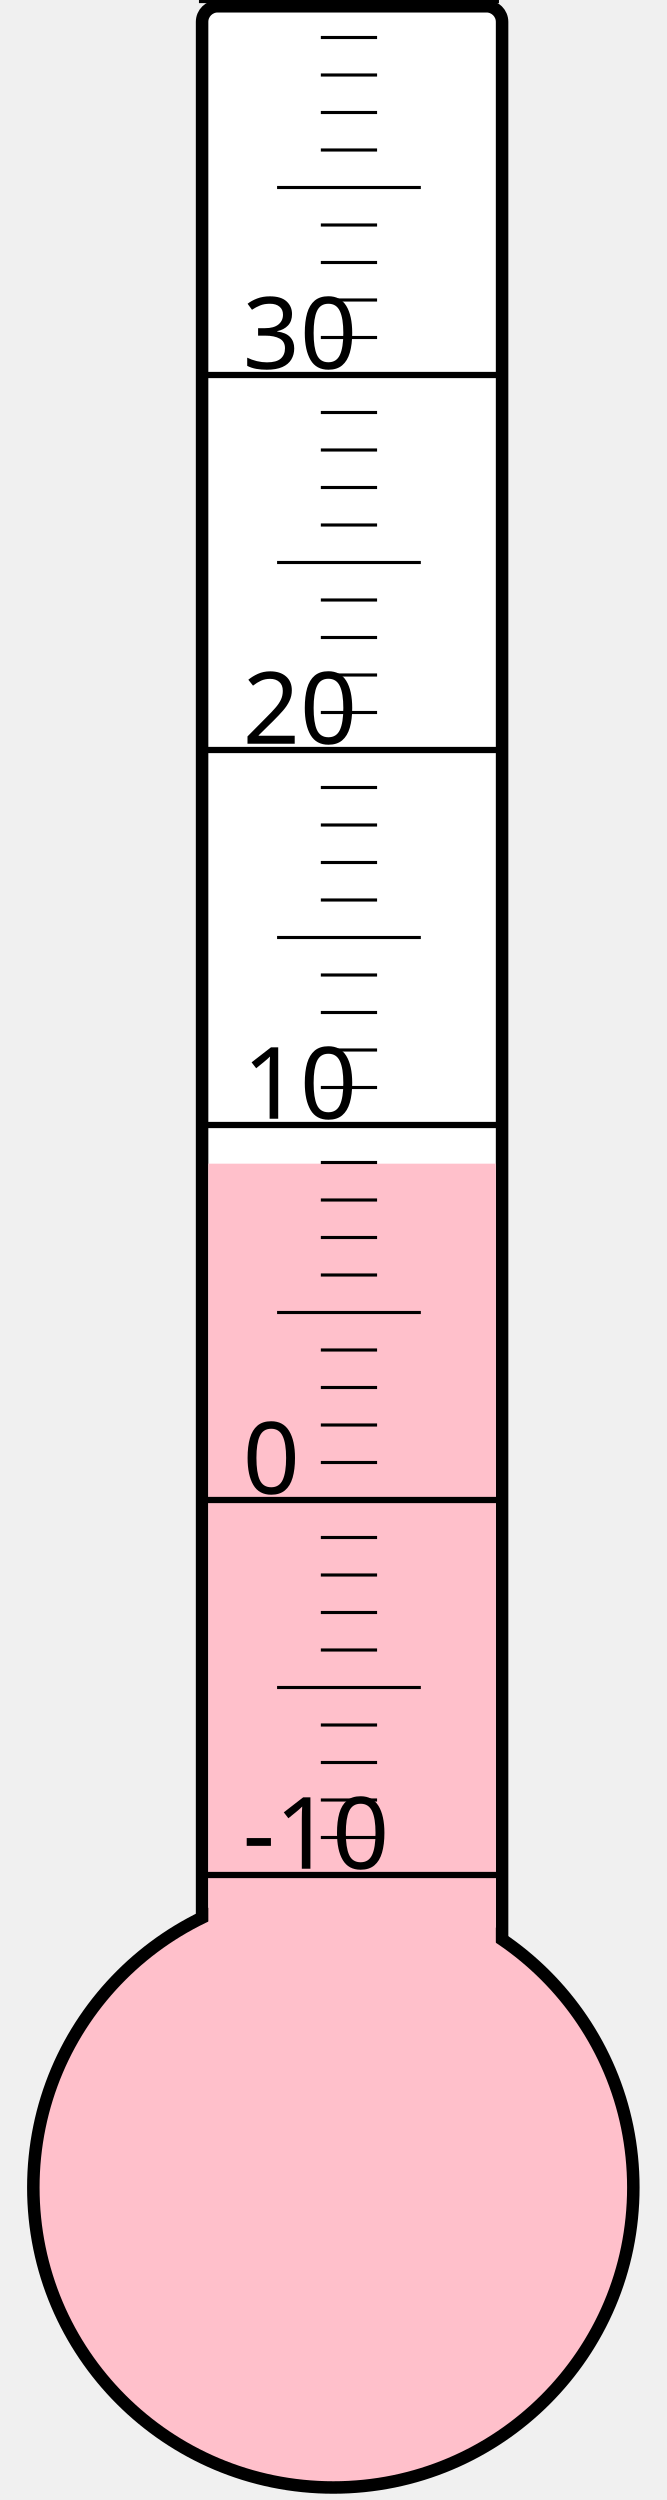
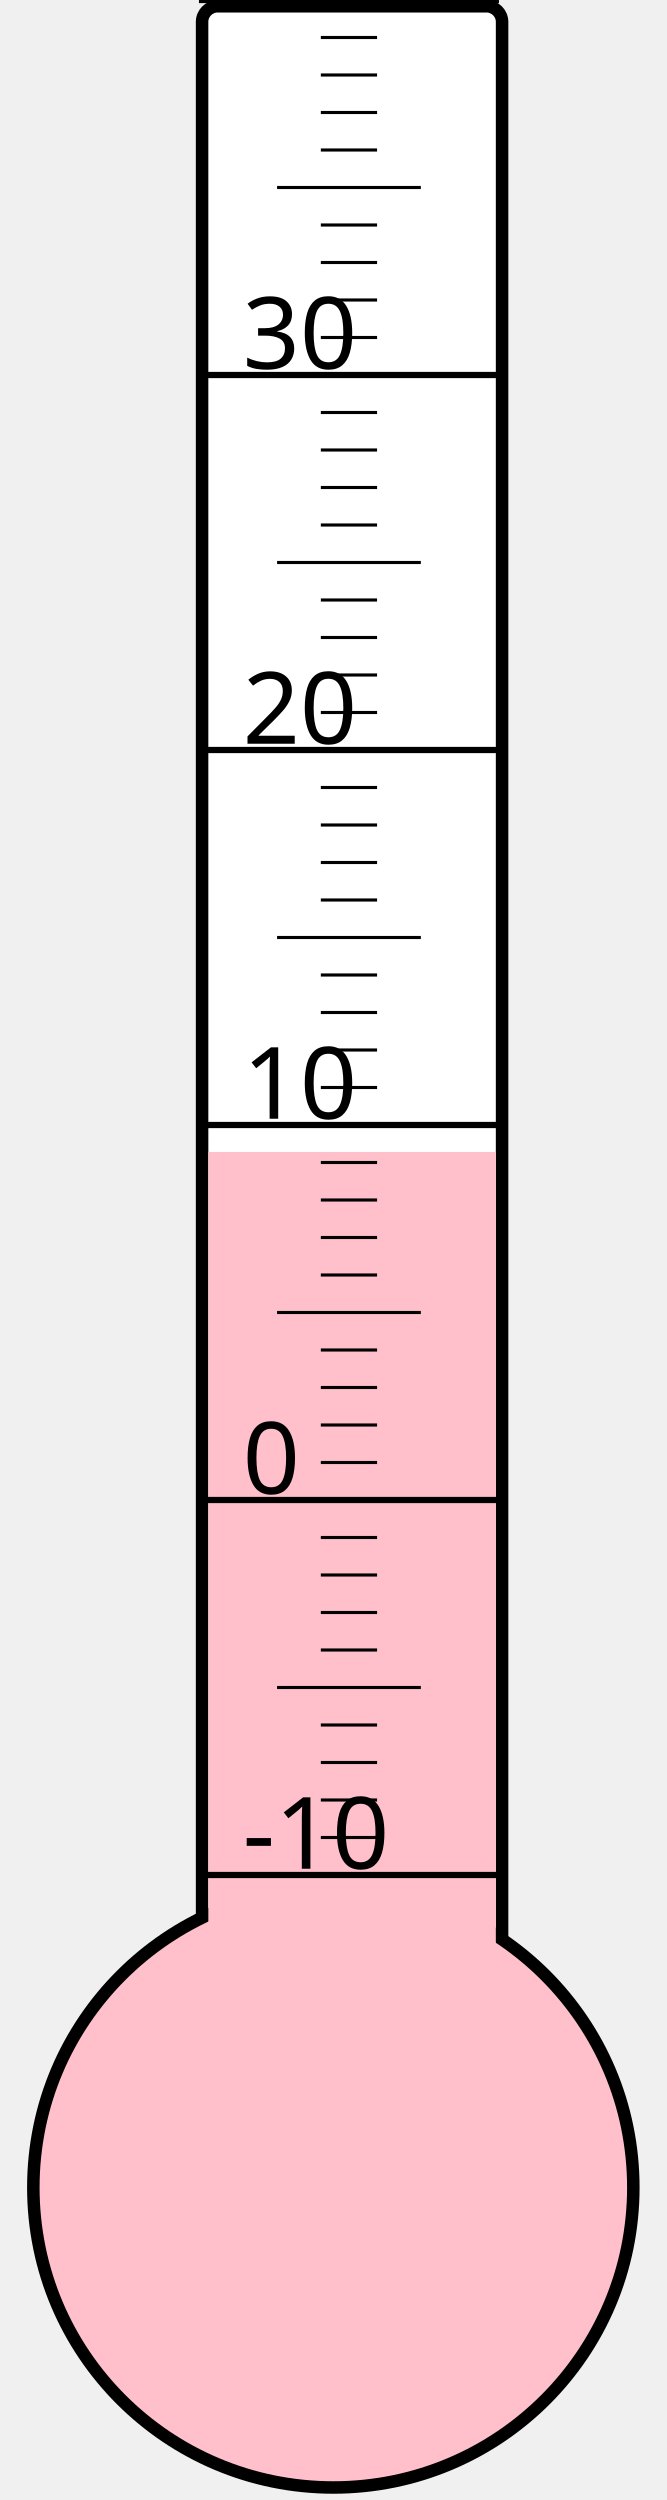
<svg xmlns="http://www.w3.org/2000/svg" width="40px" height="150px" viewBox="0 0 200 800">
  <rect width="200" height="800" x="0" y="0" style="fill: #ffffeb; fill-opacity: 0;" />
  <rect width="96" height="680" x="58" y="2" rx="5" ry="5" style="fill: white; fill-opacity: 1; stroke: black; stroke-width: 4;" />
  <circle cx="100" cy="700" r="96" style="fill: pink; stroke: black; stroke-width: 4;" />
-   <rect width="92" height="327.625" x="60" y="372.375" style="fill: pink; fill-opacity: 1; stroke-width: 0;" />
+   <rect width="92" height="331.375" x="60" y="368.625" style="fill: pink; fill-opacity: 1; stroke-width: 0;" />
  <text x="71" y="598" style="font-family: sans-serif; font-size: 24pt;">-10</text>
  <text x="71" y="478" style="font-family: sans-serif; font-size: 24pt;">0</text>
  <text x="71" y="358" style="font-family: sans-serif; font-size: 24pt;">10</text>
  <text x="71" y="238" style="font-family: sans-serif; font-size: 24pt;">20</text>
  <text x="71" y="118" style="font-family: sans-serif; font-size: 24pt;">30</text>
  <g style="stroke: black;">
    <line x1="57" y1="600" x2="153" y2="600" style="stroke-width: 2;" />
    <line x1="96" y1="588" x2="114" y2="588" style="stroke-width: 1;" />
    <line x1="96" y1="576" x2="114" y2="576" style="stroke-width: 1;" />
    <line x1="96" y1="564" x2="114" y2="564" style="stroke-width: 1;" />
    <line x1="96" y1="552" x2="114" y2="552" style="stroke-width: 1;" />
    <line x1="82" y1="540" x2="128" y2="540" style="stroke-width: 1;" />
    <line x1="96" y1="528" x2="114" y2="528" style="stroke-width: 1;" />
    <line x1="96" y1="516" x2="114" y2="516" style="stroke-width: 1;" />
    <line x1="96" y1="504" x2="114" y2="504" style="stroke-width: 1;" />
    <line x1="96" y1="492" x2="114" y2="492" style="stroke-width: 1;" />
    <line x1="57" y1="480" x2="153" y2="480" style="stroke-width: 2;" />
    <line x1="96" y1="468" x2="114" y2="468" style="stroke-width: 1;" />
    <line x1="96" y1="456" x2="114" y2="456" style="stroke-width: 1;" />
    <line x1="96" y1="444" x2="114" y2="444" style="stroke-width: 1;" />
    <line x1="96" y1="432" x2="114" y2="432" style="stroke-width: 1;" />
    <line x1="82" y1="420" x2="128" y2="420" style="stroke-width: 1;" />
    <line x1="96" y1="408" x2="114" y2="408" style="stroke-width: 1;" />
    <line x1="96" y1="396" x2="114" y2="396" style="stroke-width: 1;" />
    <line x1="96" y1="384" x2="114" y2="384" style="stroke-width: 1;" />
    <line x1="96" y1="372" x2="114" y2="372" style="stroke-width: 1;" />
    <line x1="57" y1="360" x2="153" y2="360" style="stroke-width: 2;" />
    <line x1="96" y1="348" x2="114" y2="348" style="stroke-width: 1;" />
    <line x1="96" y1="336" x2="114" y2="336" style="stroke-width: 1;" />
    <line x1="96" y1="324" x2="114" y2="324" style="stroke-width: 1;" />
    <line x1="96" y1="312" x2="114" y2="312" style="stroke-width: 1;" />
    <line x1="82" y1="300" x2="128" y2="300" style="stroke-width: 1;" />
    <line x1="96" y1="288" x2="114" y2="288" style="stroke-width: 1;" />
    <line x1="96" y1="276" x2="114" y2="276" style="stroke-width: 1;" />
    <line x1="96" y1="264" x2="114" y2="264" style="stroke-width: 1;" />
    <line x1="96" y1="252" x2="114" y2="252" style="stroke-width: 1;" />
    <line x1="57" y1="240" x2="153" y2="240" style="stroke-width: 2;" />
    <line x1="96" y1="228" x2="114" y2="228" style="stroke-width: 1;" />
    <line x1="96" y1="216" x2="114" y2="216" style="stroke-width: 1;" />
    <line x1="96" y1="204" x2="114" y2="204" style="stroke-width: 1;" />
    <line x1="96" y1="192" x2="114" y2="192" style="stroke-width: 1;" />
    <line x1="82" y1="180" x2="128" y2="180" style="stroke-width: 1;" />
    <line x1="96" y1="168" x2="114" y2="168" style="stroke-width: 1;" />
    <line x1="96" y1="156" x2="114" y2="156" style="stroke-width: 1;" />
    <line x1="96" y1="144" x2="114" y2="144" style="stroke-width: 1;" />
    <line x1="96" y1="132" x2="114" y2="132" style="stroke-width: 1;" />
    <line x1="57" y1="120" x2="153" y2="120" style="stroke-width: 2;" />
    <line x1="96" y1="108" x2="114" y2="108" style="stroke-width: 1;" />
    <line x1="96" y1="96" x2="114" y2="96" style="stroke-width: 1;" />
    <line x1="96" y1="84" x2="114" y2="84" style="stroke-width: 1;" />
    <line x1="96" y1="72" x2="114" y2="72" style="stroke-width: 1;" />
    <line x1="82" y1="60" x2="128" y2="60" style="stroke-width: 1;" />
    <line x1="96" y1="48" x2="114" y2="48" style="stroke-width: 1;" />
    <line x1="96" y1="36" x2="114" y2="36" style="stroke-width: 1;" />
    <line x1="96" y1="24" x2="114" y2="24" style="stroke-width: 1;" />
    <line x1="96" y1="12" x2="114" y2="12" style="stroke-width: 1;" />
    <line x1="57" y1="0" x2="153" y2="0" style="stroke-width: 2;" />
  </g>
</svg>
